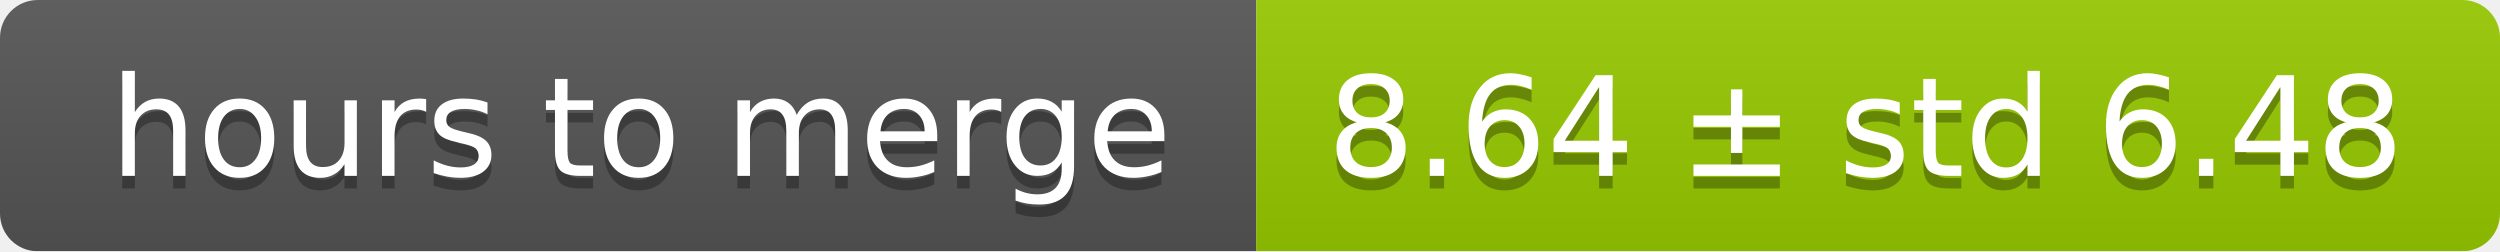
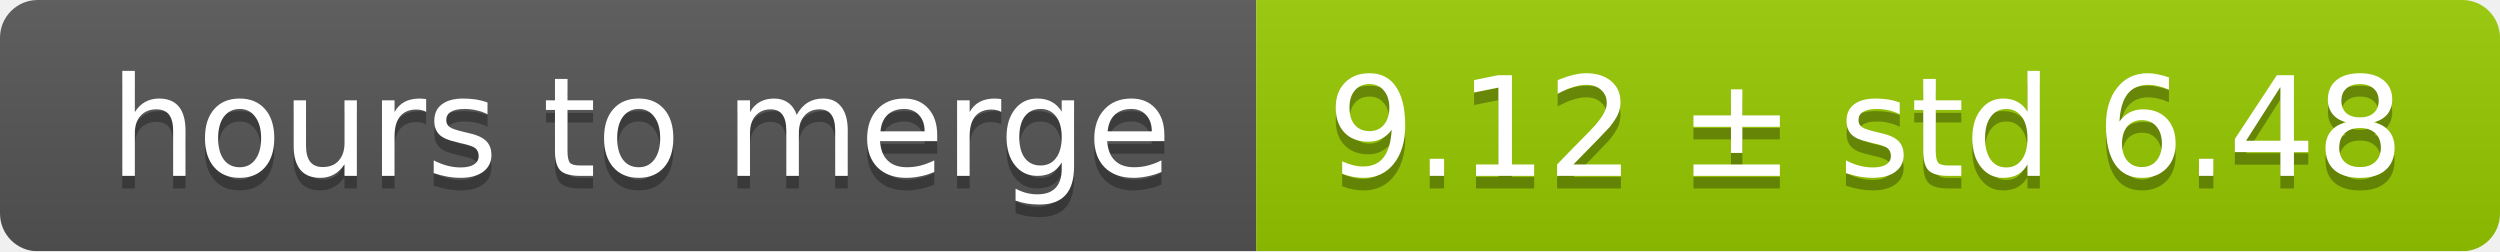
<svg xmlns="http://www.w3.org/2000/svg" width="199" height="20">
  <linearGradient id="smooth" x2="0" y2="100%">
    <stop offset="0" stop-color="#bbb" stop-opacity=".1" />
    <stop offset="1" stop-opacity=".1" />
  </linearGradient>
  <mask id="round">
    <rect width="199" height="20" rx="3" fill="#fff" />
  </mask>
  <g mask="url(#round)">
    <rect width="100" height="20" fill="#555" />
    <rect x="100" width="99" height="20" fill="#97ca00" />
    <rect width="199" height="20" fill="url(#smooth)" />
  </g>
  <g fill="#fff" text-anchor="middle" font-family="DejaVu Sans,Verdana,Geneva,sans-serif" font-size="11">
    <text x="51" y="15" fill="#010101" fill-opacity=".3">hours to merge</text>
    <text x="51" y="14">hours to merge</text>
-     <text x="148.5" y="15" fill="#010101" fill-opacity=".3">8.64 ± std 6.48</text>
-     <text x="148.5" y="14">8.64 ± std 6.48</text>
+     <text x="148.5" y="15" fill="#010101" fill-opacity=".3">9.12 ± std 6.48</text>
+     <text x="148.5" y="14">9.12 ± std 6.48</text>
  </g>
</svg>
